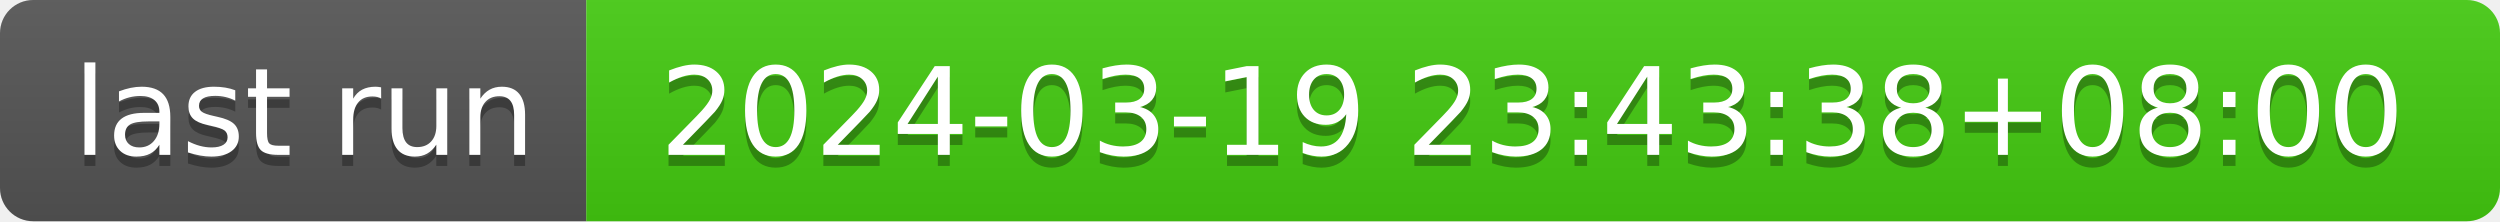
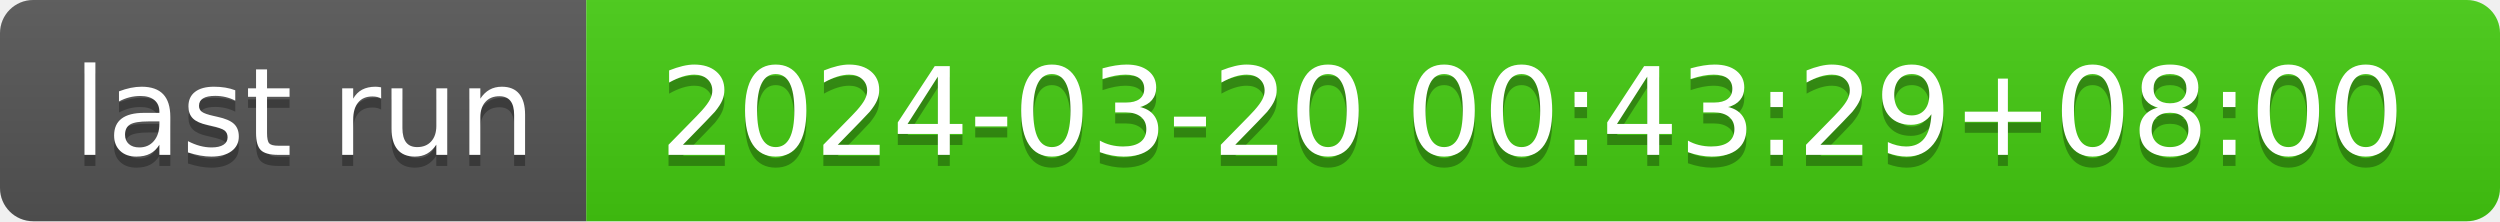
- <svg xmlns="http://www.w3.org/2000/svg" width="226" height="20" role="img" aria-label="last run: 2024-03-19 23:43:38+08:00">
+ <svg xmlns="http://www.w3.org/2000/svg" width="226" height="20" role="img" aria-label="last run: 2024-03-20 00:43:29+08:00">
  <linearGradient id="s" x2="0" y2="100%">
    <stop offset="0" stop-color="#bbb" stop-opacity=".1" />
    <stop offset="1" stop-opacity=".1" />
  </linearGradient>
  <clipPath id="r">
    <rect width="226" height="20" rx="3" fill="#fff" />
  </clipPath>
  <g clip-path="url(#r)">
    <rect width="53" height="20" fill="#555" />
    <rect x="53" width="173" height="20" fill="#4c1" />
    <rect width="226" height="20" fill="url(#s)" />
  </g>
  <g fill="#fff" text-anchor="middle" font-family="Verdana,Geneva,DejaVu Sans,sans-serif" text-rendering="geometricPrecision" font-size="110">
    <text aria-hidden="true" x="275" y="150" fill="#010101" fill-opacity=".3" transform="scale(.1)" textLength="430">last run</text>
    <text x="275" y="140" transform="scale(.1)" fill="#fff" textLength="430">last run</text>
-     <text aria-hidden="true" x="1385" y="150" fill="#010101" fill-opacity=".3" transform="scale(.1)" textLength="1630">2024-03-19 23:43:38+08:00</text>
-     <text x="1385" y="140" transform="scale(.1)" fill="#fff" textLength="1630">2024-03-19 23:43:38+08:00</text>
+     <text aria-hidden="true" x="1385" y="150" fill="#010101" fill-opacity=".3" transform="scale(.1)" textLength="1630">2024-03-20 00:43:29+08:00</text>
+     <text x="1385" y="140" transform="scale(.1)" fill="#fff" textLength="1630">2024-03-20 00:43:29+08:00</text>
  </g>
</svg>
